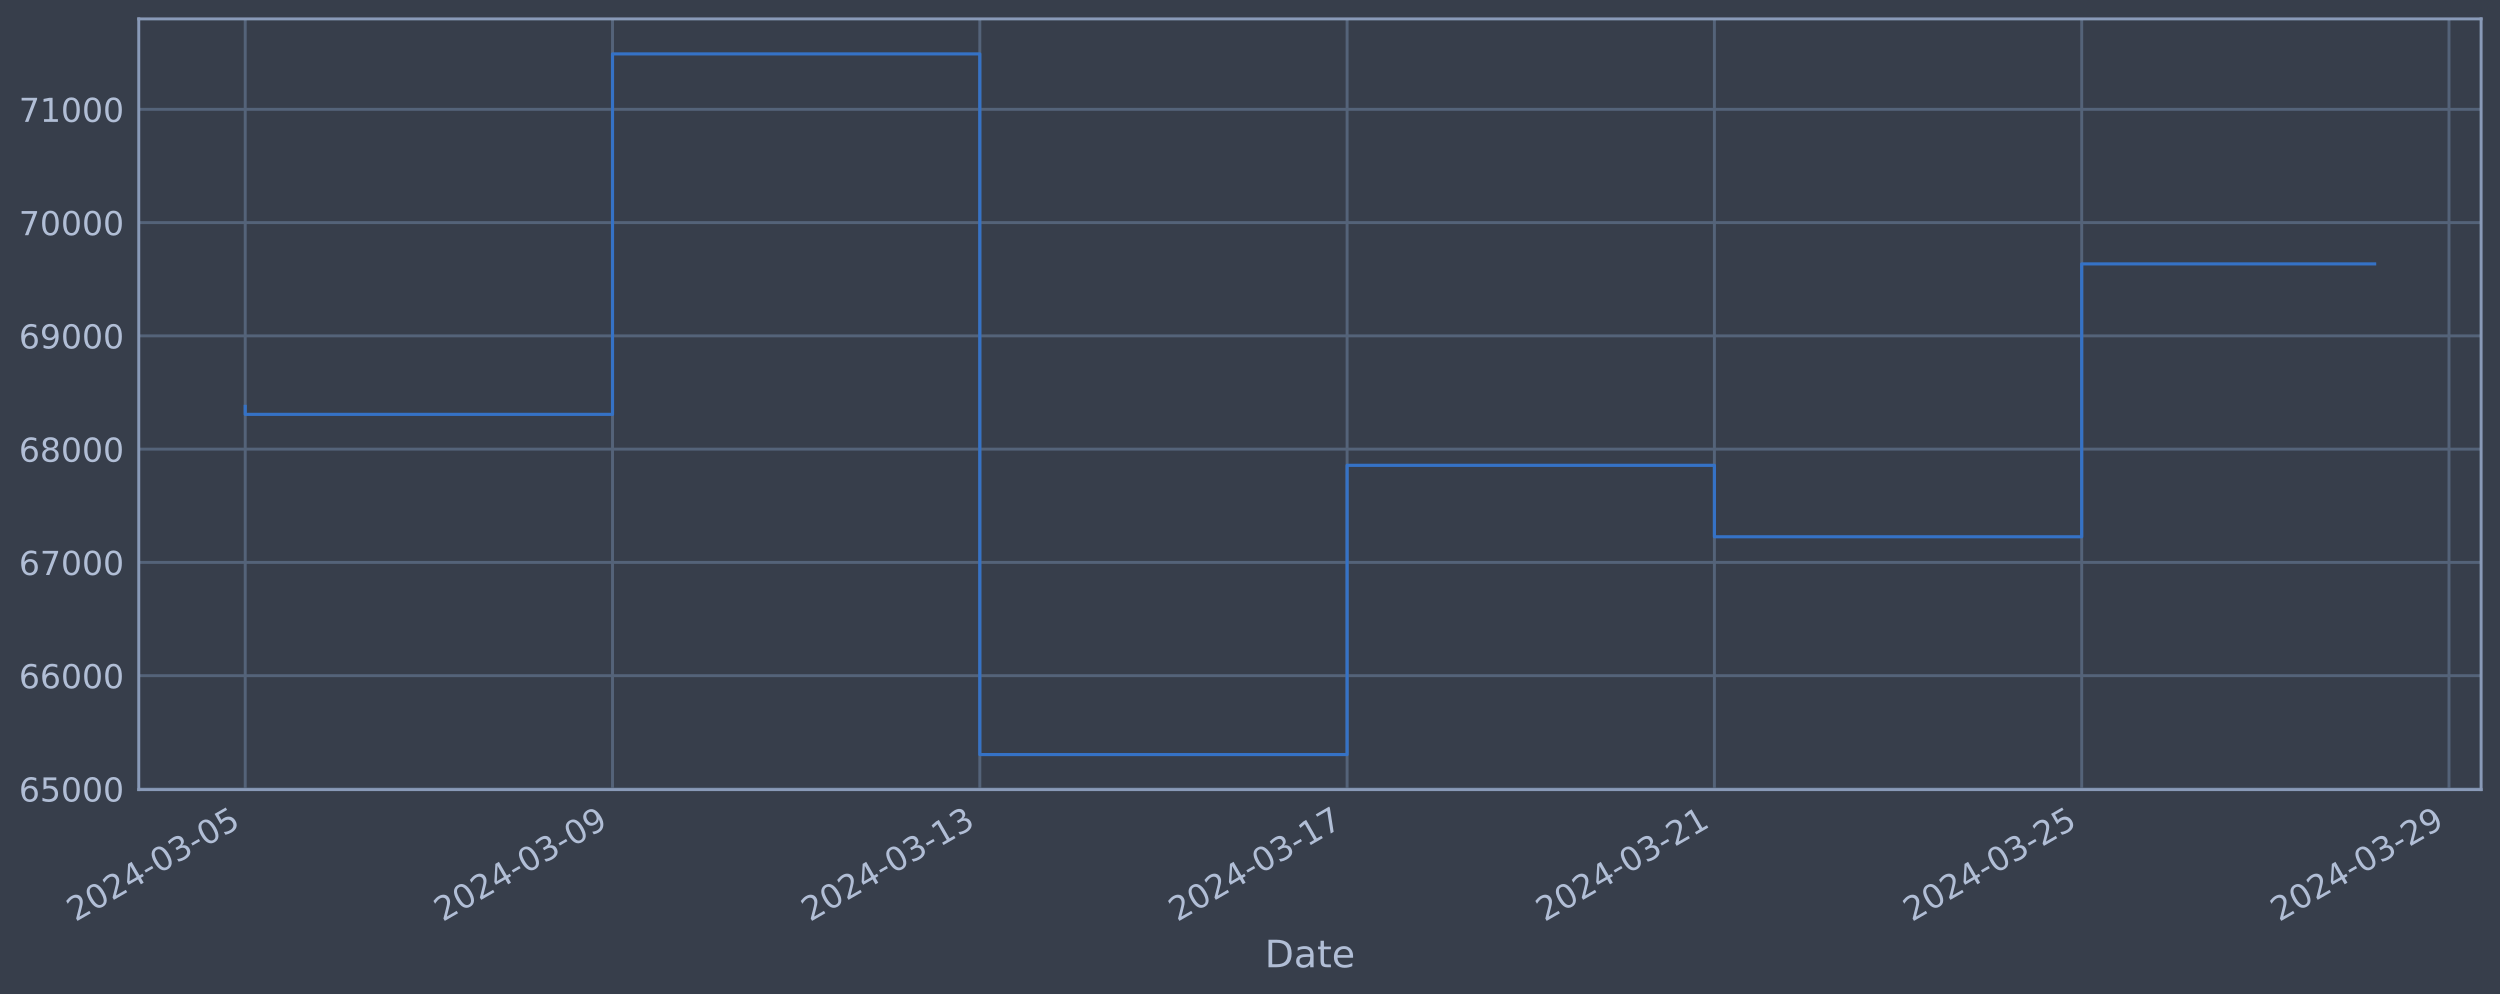
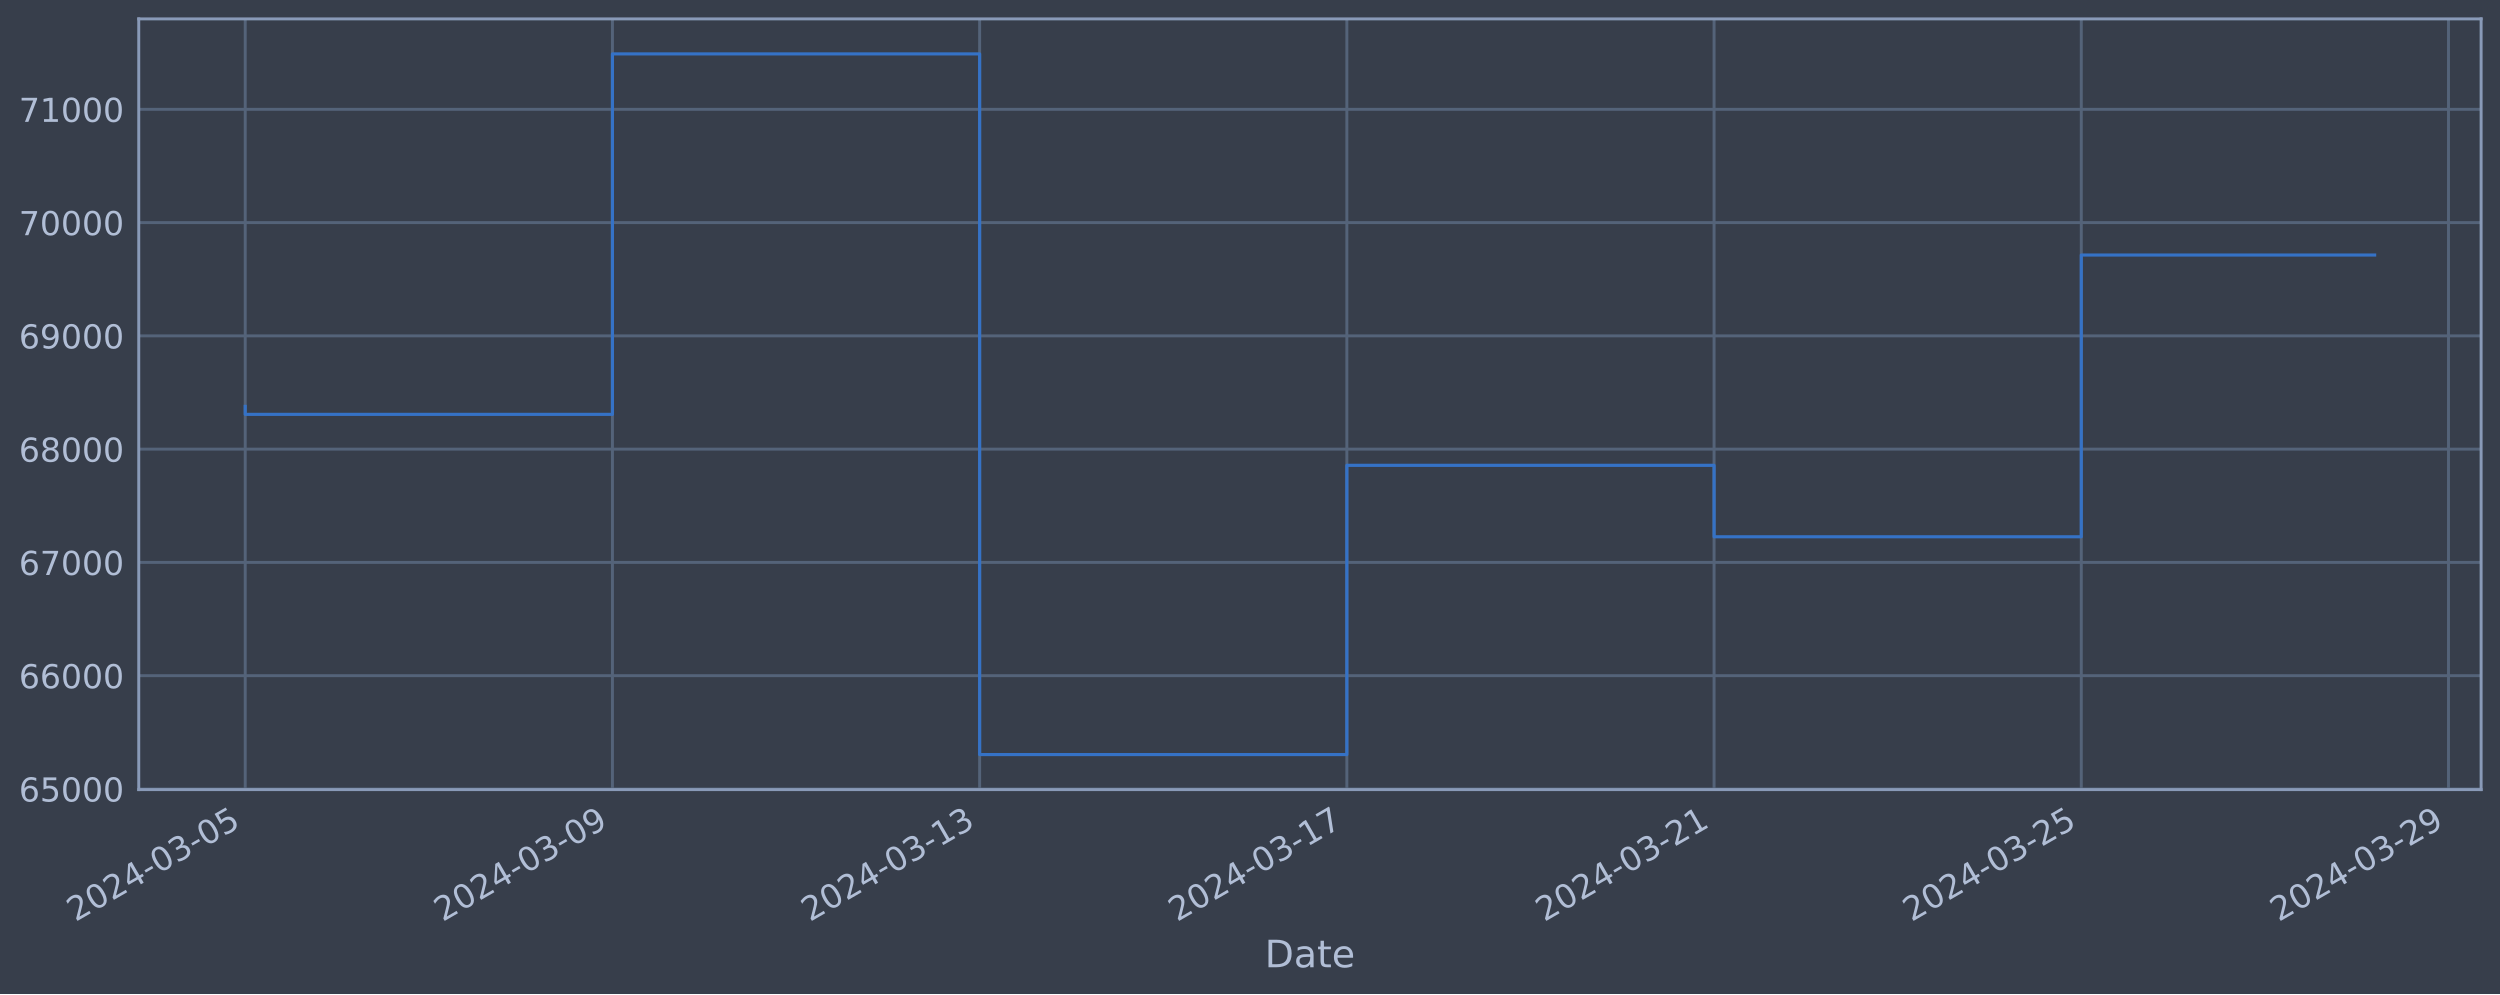
<svg xmlns="http://www.w3.org/2000/svg" xmlns:xlink="http://www.w3.org/1999/xlink" width="952.884pt" height="378.87pt" viewBox="0 0 952.884 378.87" version="1.1">
  <defs>
    <style type="text/css">*{stroke-linejoin: round; stroke-linecap: butt}</style>
  </defs>
  <g id="figure_1">
    <g id="patch_1">
      <path d="M 0 378.87  L 952.884 378.87  L 952.884 0  L 0 0  z " style="fill: #373e4b" />
    </g>
    <g id="axes_1">
      <g id="patch_2">
        <path d="M 52.884 300.96  L 945.684 300.96  L 945.684 7.2  L 52.884 7.2  z " style="fill: #373e4b" />
      </g>
      <g id="matplotlib.axis_1">
        <g id="xtick_1">
          <g id="line2d_1">
-             <path d="M 93.466 300.96  L 93.466 7.2  " clip-path="url(#pb344fdb4f2)" style="fill: none; stroke: #546379; stroke-width: 1.12; stroke-linecap: square" />
+             <path d="M 93.466 300.96  L 93.466 7.2  " clip-path="url(#p36dbee9dce)" style="fill: none; stroke: #546379; stroke-width: 1.12; stroke-linecap: square" />
          </g>
          <g id="line2d_2" />
          <g id="text_1">
            <g style="fill: #b1bed6" transform="translate(28.74006 351.4642) rotate(-30) scale(0.126 -0.126)">
              <defs>
                <path id="DejaVuSans-32" d="M 1228 531  L 3431 531  L 3431 0  L 469 0  L 469 531  Q 828 903 1448 1529  Q 2069 2156 2228 2338  Q 2531 2678 2651 2914  Q 2772 3150 2772 3378  Q 2772 3750 2511 3984  Q 2250 4219 1831 4219  Q 1534 4219 1204 4116  Q 875 4013 500 3803  L 500 4441  Q 881 4594 1212 4672  Q 1544 4750 1819 4750  Q 2544 4750 2975 4387  Q 3406 4025 3406 3419  Q 3406 3131 3298 2873  Q 3191 2616 2906 2266  Q 2828 2175 2409 1742  Q 1991 1309 1228 531  z " transform="scale(0.015625)" />
                <path id="DejaVuSans-30" d="M 2034 4250  Q 1547 4250 1301 3770  Q 1056 3291 1056 2328  Q 1056 1369 1301 889  Q 1547 409 2034 409  Q 2525 409 2770 889  Q 3016 1369 3016 2328  Q 3016 3291 2770 3770  Q 2525 4250 2034 4250  z M 2034 4750  Q 2819 4750 3233 4129  Q 3647 3509 3647 2328  Q 3647 1150 3233 529  Q 2819 -91 2034 -91  Q 1250 -91 836 529  Q 422 1150 422 2328  Q 422 3509 836 4129  Q 1250 4750 2034 4750  z " transform="scale(0.015625)" />
                <path id="DejaVuSans-34" d="M 2419 4116  L 825 1625  L 2419 1625  L 2419 4116  z M 2253 4666  L 3047 4666  L 3047 1625  L 3713 1625  L 3713 1100  L 3047 1100  L 3047 0  L 2419 0  L 2419 1100  L 313 1100  L 313 1709  L 2253 4666  z " transform="scale(0.015625)" />
                <path id="DejaVuSans-2d" d="M 313 2009  L 1997 2009  L 1997 1497  L 313 1497  L 313 2009  z " transform="scale(0.015625)" />
                <path id="DejaVuSans-33" d="M 2597 2516  Q 3050 2419 3304 2112  Q 3559 1806 3559 1356  Q 3559 666 3084 287  Q 2609 -91 1734 -91  Q 1441 -91 1130 -33  Q 819 25 488 141  L 488 750  Q 750 597 1062 519  Q 1375 441 1716 441  Q 2309 441 2620 675  Q 2931 909 2931 1356  Q 2931 1769 2642 2001  Q 2353 2234 1838 2234  L 1294 2234  L 1294 2753  L 1863 2753  Q 2328 2753 2575 2939  Q 2822 3125 2822 3475  Q 2822 3834 2567 4026  Q 2313 4219 1838 4219  Q 1578 4219 1281 4162  Q 984 4106 628 3988  L 628 4550  Q 988 4650 1302 4700  Q 1616 4750 1894 4750  Q 2613 4750 3031 4423  Q 3450 4097 3450 3541  Q 3450 3153 3228 2886  Q 3006 2619 2597 2516  z " transform="scale(0.015625)" />
                <path id="DejaVuSans-35" d="M 691 4666  L 3169 4666  L 3169 4134  L 1269 4134  L 1269 2991  Q 1406 3038 1543 3061  Q 1681 3084 1819 3084  Q 2600 3084 3056 2656  Q 3513 2228 3513 1497  Q 3513 744 3044 326  Q 2575 -91 1722 -91  Q 1428 -91 1123 -41  Q 819 9 494 109  L 494 744  Q 775 591 1075 516  Q 1375 441 1709 441  Q 2250 441 2565 725  Q 2881 1009 2881 1497  Q 2881 1984 2565 2268  Q 2250 2553 1709 2553  Q 1456 2553 1204 2497  Q 953 2441 691 2322  L 691 4666  z " transform="scale(0.015625)" />
              </defs>
              <use xlink:href="#DejaVuSans-32" />
              <use xlink:href="#DejaVuSans-30" x="63.623" />
              <use xlink:href="#DejaVuSans-32" x="127.246" />
              <use xlink:href="#DejaVuSans-34" x="190.869" />
              <use xlink:href="#DejaVuSans-2d" x="254.492" />
              <use xlink:href="#DejaVuSans-30" x="290.576" />
              <use xlink:href="#DejaVuSans-33" x="354.199" />
              <use xlink:href="#DejaVuSans-2d" x="417.822" />
              <use xlink:href="#DejaVuSans-30" x="453.906" />
              <use xlink:href="#DejaVuSans-35" x="517.529" />
            </g>
          </g>
        </g>
        <g id="xtick_2">
          <g id="line2d_3">
-             <path d="M 233.462 300.96  L 233.462 7.2  " clip-path="url(#pb344fdb4f2)" style="fill: none; stroke: #546379; stroke-width: 1.12; stroke-linecap: square" />
+             <path d="M 233.43 300.96  L 233.43 7.2  " clip-path="url(#p36dbee9dce)" style="fill: none; stroke: #546379; stroke-width: 1.12; stroke-linecap: square" />
          </g>
          <g id="line2d_4" />
          <g id="text_2">
-             <g style="fill: #b1bed6" transform="translate(168.7361 351.4642) rotate(-30) scale(0.126 -0.126)">
+             <g style="fill: #b1bed6" transform="translate(168.7041 351.4642) rotate(-30) scale(0.126 -0.126)">
              <defs>
                <path id="DejaVuSans-39" d="M 703 97  L 703 672  Q 941 559 1184 500  Q 1428 441 1663 441  Q 2288 441 2617 861  Q 2947 1281 2994 2138  Q 2813 1869 2534 1725  Q 2256 1581 1919 1581  Q 1219 1581 811 2004  Q 403 2428 403 3163  Q 403 3881 828 4315  Q 1253 4750 1959 4750  Q 2769 4750 3195 4129  Q 3622 3509 3622 2328  Q 3622 1225 3098 567  Q 2575 -91 1691 -91  Q 1453 -91 1209 -44  Q 966 3 703 97  z M 1959 2075  Q 2384 2075 2632 2365  Q 2881 2656 2881 3163  Q 2881 3666 2632 3958  Q 2384 4250 1959 4250  Q 1534 4250 1286 3958  Q 1038 3666 1038 3163  Q 1038 2656 1286 2365  Q 1534 2075 1959 2075  z " transform="scale(0.015625)" />
              </defs>
              <use xlink:href="#DejaVuSans-32" />
              <use xlink:href="#DejaVuSans-30" x="63.623" />
              <use xlink:href="#DejaVuSans-32" x="127.246" />
              <use xlink:href="#DejaVuSans-34" x="190.869" />
              <use xlink:href="#DejaVuSans-2d" x="254.492" />
              <use xlink:href="#DejaVuSans-30" x="290.576" />
              <use xlink:href="#DejaVuSans-33" x="354.199" />
              <use xlink:href="#DejaVuSans-2d" x="417.822" />
              <use xlink:href="#DejaVuSans-30" x="453.906" />
              <use xlink:href="#DejaVuSans-39" x="517.529" />
            </g>
          </g>
        </g>
        <g id="xtick_3">
          <g id="line2d_5">
-             <path d="M 373.458 300.96  L 373.458 7.2  " clip-path="url(#pb344fdb4f2)" style="fill: none; stroke: #546379; stroke-width: 1.12; stroke-linecap: square" />
+             <path d="M 373.394 300.96  L 373.394 7.2  " clip-path="url(#p36dbee9dce)" style="fill: none; stroke: #546379; stroke-width: 1.12; stroke-linecap: square" />
          </g>
          <g id="line2d_6" />
          <g id="text_3">
-             <g style="fill: #b1bed6" transform="translate(308.7321 351.4642) rotate(-30) scale(0.126 -0.126)">
+             <g style="fill: #b1bed6" transform="translate(308.6682 351.4642) rotate(-30) scale(0.126 -0.126)">
              <defs>
                <path id="DejaVuSans-31" d="M 794 531  L 1825 531  L 1825 4091  L 703 3866  L 703 4441  L 1819 4666  L 2450 4666  L 2450 531  L 3481 531  L 3481 0  L 794 0  L 794 531  z " transform="scale(0.015625)" />
              </defs>
              <use xlink:href="#DejaVuSans-32" />
              <use xlink:href="#DejaVuSans-30" x="63.623" />
              <use xlink:href="#DejaVuSans-32" x="127.246" />
              <use xlink:href="#DejaVuSans-34" x="190.869" />
              <use xlink:href="#DejaVuSans-2d" x="254.492" />
              <use xlink:href="#DejaVuSans-30" x="290.576" />
              <use xlink:href="#DejaVuSans-33" x="354.199" />
              <use xlink:href="#DejaVuSans-2d" x="417.822" />
              <use xlink:href="#DejaVuSans-31" x="453.906" />
              <use xlink:href="#DejaVuSans-33" x="517.529" />
            </g>
          </g>
        </g>
        <g id="xtick_4">
          <g id="line2d_7">
-             <path d="M 513.454 300.96  L 513.454 7.2  " clip-path="url(#pb344fdb4f2)" style="fill: none; stroke: #546379; stroke-width: 1.12; stroke-linecap: square" />
+             <path d="M 513.358 300.96  L 513.358 7.2  " clip-path="url(#p36dbee9dce)" style="fill: none; stroke: #546379; stroke-width: 1.12; stroke-linecap: square" />
          </g>
          <g id="line2d_8" />
          <g id="text_4">
-             <g style="fill: #b1bed6" transform="translate(448.7282 351.4642) rotate(-30) scale(0.126 -0.126)">
+             <g style="fill: #b1bed6" transform="translate(448.6322 351.4642) rotate(-30) scale(0.126 -0.126)">
              <defs>
                <path id="DejaVuSans-37" d="M 525 4666  L 3525 4666  L 3525 4397  L 1831 0  L 1172 0  L 2766 4134  L 525 4134  L 525 4666  z " transform="scale(0.015625)" />
              </defs>
              <use xlink:href="#DejaVuSans-32" />
              <use xlink:href="#DejaVuSans-30" x="63.623" />
              <use xlink:href="#DejaVuSans-32" x="127.246" />
              <use xlink:href="#DejaVuSans-34" x="190.869" />
              <use xlink:href="#DejaVuSans-2d" x="254.492" />
              <use xlink:href="#DejaVuSans-30" x="290.576" />
              <use xlink:href="#DejaVuSans-33" x="354.199" />
              <use xlink:href="#DejaVuSans-2d" x="417.822" />
              <use xlink:href="#DejaVuSans-31" x="453.906" />
              <use xlink:href="#DejaVuSans-37" x="517.529" />
            </g>
          </g>
        </g>
        <g id="xtick_5">
          <g id="line2d_9">
-             <path d="M 653.45 300.96  L 653.45 7.2  " clip-path="url(#pb344fdb4f2)" style="fill: none; stroke: #546379; stroke-width: 1.12; stroke-linecap: square" />
+             <path d="M 653.322 300.96  L 653.322 7.2  " clip-path="url(#p36dbee9dce)" style="fill: none; stroke: #546379; stroke-width: 1.12; stroke-linecap: square" />
          </g>
          <g id="line2d_10" />
          <g id="text_5">
-             <g style="fill: #b1bed6" transform="translate(588.7242 351.4642) rotate(-30) scale(0.126 -0.126)">
+             <g style="fill: #b1bed6" transform="translate(588.5962 351.4642) rotate(-30) scale(0.126 -0.126)">
              <use xlink:href="#DejaVuSans-32" />
              <use xlink:href="#DejaVuSans-30" x="63.623" />
              <use xlink:href="#DejaVuSans-32" x="127.246" />
              <use xlink:href="#DejaVuSans-34" x="190.869" />
              <use xlink:href="#DejaVuSans-2d" x="254.492" />
              <use xlink:href="#DejaVuSans-30" x="290.576" />
              <use xlink:href="#DejaVuSans-33" x="354.199" />
              <use xlink:href="#DejaVuSans-2d" x="417.822" />
              <use xlink:href="#DejaVuSans-32" x="453.906" />
              <use xlink:href="#DejaVuSans-31" x="517.529" />
            </g>
          </g>
        </g>
        <g id="xtick_6">
          <g id="line2d_11">
-             <path d="M 793.446 300.96  L 793.446 7.2  " clip-path="url(#pb344fdb4f2)" style="fill: none; stroke: #546379; stroke-width: 1.12; stroke-linecap: square" />
+             <path d="M 793.286 300.96  L 793.286 7.2  " clip-path="url(#p36dbee9dce)" style="fill: none; stroke: #546379; stroke-width: 1.12; stroke-linecap: square" />
          </g>
          <g id="line2d_12" />
          <g id="text_6">
-             <g style="fill: #b1bed6" transform="translate(728.7203 351.4642) rotate(-30) scale(0.126 -0.126)">
+             <g style="fill: #b1bed6" transform="translate(728.5603 351.4642) rotate(-30) scale(0.126 -0.126)">
              <use xlink:href="#DejaVuSans-32" />
              <use xlink:href="#DejaVuSans-30" x="63.623" />
              <use xlink:href="#DejaVuSans-32" x="127.246" />
              <use xlink:href="#DejaVuSans-34" x="190.869" />
              <use xlink:href="#DejaVuSans-2d" x="254.492" />
              <use xlink:href="#DejaVuSans-30" x="290.576" />
              <use xlink:href="#DejaVuSans-33" x="354.199" />
              <use xlink:href="#DejaVuSans-2d" x="417.822" />
              <use xlink:href="#DejaVuSans-32" x="453.906" />
              <use xlink:href="#DejaVuSans-35" x="517.529" />
            </g>
          </g>
        </g>
        <g id="xtick_7">
          <g id="line2d_13">
-             <path d="M 933.442 300.96  L 933.442 7.2  " clip-path="url(#pb344fdb4f2)" style="fill: none; stroke: #546379; stroke-width: 1.12; stroke-linecap: square" />
+             <path d="M 933.25 300.96  L 933.25 7.2  " clip-path="url(#p36dbee9dce)" style="fill: none; stroke: #546379; stroke-width: 1.12; stroke-linecap: square" />
          </g>
          <g id="line2d_14" />
          <g id="text_7">
-             <g style="fill: #b1bed6" transform="translate(868.7163 351.4642) rotate(-30) scale(0.126 -0.126)">
+             <g style="fill: #b1bed6" transform="translate(868.5243 351.4642) rotate(-30) scale(0.126 -0.126)">
              <use xlink:href="#DejaVuSans-32" />
              <use xlink:href="#DejaVuSans-30" x="63.623" />
              <use xlink:href="#DejaVuSans-32" x="127.246" />
              <use xlink:href="#DejaVuSans-34" x="190.869" />
              <use xlink:href="#DejaVuSans-2d" x="254.492" />
              <use xlink:href="#DejaVuSans-30" x="290.576" />
              <use xlink:href="#DejaVuSans-33" x="354.199" />
              <use xlink:href="#DejaVuSans-2d" x="417.822" />
              <use xlink:href="#DejaVuSans-32" x="453.906" />
              <use xlink:href="#DejaVuSans-39" x="517.529" />
            </g>
          </g>
        </g>
        <g id="text_8">
          <g style="fill: #b1bed6" transform="translate(482.0746 368.6753) scale(0.144 -0.144)">
            <defs>
              <path id="DejaVuSans-44" d="M 1259 4147  L 1259 519  L 2022 519  Q 2988 519 3436 956  Q 3884 1394 3884 2338  Q 3884 3275 3436 3711  Q 2988 4147 2022 4147  L 1259 4147  z M 628 4666  L 1925 4666  Q 3281 4666 3915 4102  Q 4550 3538 4550 2338  Q 4550 1131 3912 565  Q 3275 0 1925 0  L 628 0  L 628 4666  z " transform="scale(0.015625)" />
              <path id="DejaVuSans-61" d="M 2194 1759  Q 1497 1759 1228 1600  Q 959 1441 959 1056  Q 959 750 1161 570  Q 1363 391 1709 391  Q 2188 391 2477 730  Q 2766 1069 2766 1631  L 2766 1759  L 2194 1759  z M 3341 1997  L 3341 0  L 2766 0  L 2766 531  Q 2569 213 2275 61  Q 1981 -91 1556 -91  Q 1019 -91 701 211  Q 384 513 384 1019  Q 384 1609 779 1909  Q 1175 2209 1959 2209  L 2766 2209  L 2766 2266  Q 2766 2663 2505 2880  Q 2244 3097 1772 3097  Q 1472 3097 1187 3025  Q 903 2953 641 2809  L 641 3341  Q 956 3463 1253 3523  Q 1550 3584 1831 3584  Q 2591 3584 2966 3190  Q 3341 2797 3341 1997  z " transform="scale(0.015625)" />
              <path id="DejaVuSans-74" d="M 1172 4494  L 1172 3500  L 2356 3500  L 2356 3053  L 1172 3053  L 1172 1153  Q 1172 725 1289 603  Q 1406 481 1766 481  L 2356 481  L 2356 0  L 1766 0  Q 1100 0 847 248  Q 594 497 594 1153  L 594 3053  L 172 3053  L 172 3500  L 594 3500  L 594 4494  L 1172 4494  z " transform="scale(0.015625)" />
              <path id="DejaVuSans-65" d="M 3597 1894  L 3597 1613  L 953 1613  Q 991 1019 1311 708  Q 1631 397 2203 397  Q 2534 397 2845 478  Q 3156 559 3463 722  L 3463 178  Q 3153 47 2828 -22  Q 2503 -91 2169 -91  Q 1331 -91 842 396  Q 353 884 353 1716  Q 353 2575 817 3079  Q 1281 3584 2069 3584  Q 2775 3584 3186 3129  Q 3597 2675 3597 1894  z M 3022 2063  Q 3016 2534 2758 2815  Q 2500 3097 2075 3097  Q 1594 3097 1305 2825  Q 1016 2553 972 2059  L 3022 2063  z " transform="scale(0.015625)" />
            </defs>
            <use xlink:href="#DejaVuSans-44" />
            <use xlink:href="#DejaVuSans-61" x="77.002" />
            <use xlink:href="#DejaVuSans-74" x="138.281" />
            <use xlink:href="#DejaVuSans-65" x="177.49" />
          </g>
        </g>
      </g>
      <g id="matplotlib.axis_2">
        <g id="ytick_1">
          <g id="line2d_15">
-             <path d="M 52.884 300.718  L 945.684 300.718  " clip-path="url(#pb344fdb4f2)" style="fill: none; stroke: #546379; stroke-width: 1.12; stroke-linecap: square" />
+             <path d="M 52.884 300.718  L 945.684 300.718  " clip-path="url(#p36dbee9dce)" style="fill: none; stroke: #546379; stroke-width: 1.12; stroke-linecap: square" />
          </g>
          <g id="line2d_16" />
          <g id="text_9">
            <g style="fill: #b1bed6" transform="translate(7.2 305.5049) scale(0.126 -0.126)">
              <defs>
                <path id="DejaVuSans-36" d="M 2113 2584  Q 1688 2584 1439 2293  Q 1191 2003 1191 1497  Q 1191 994 1439 701  Q 1688 409 2113 409  Q 2538 409 2786 701  Q 3034 994 3034 1497  Q 3034 2003 2786 2293  Q 2538 2584 2113 2584  z M 3366 4563  L 3366 3988  Q 3128 4100 2886 4159  Q 2644 4219 2406 4219  Q 1781 4219 1451 3797  Q 1122 3375 1075 2522  Q 1259 2794 1537 2939  Q 1816 3084 2150 3084  Q 2853 3084 3261 2657  Q 3669 2231 3669 1497  Q 3669 778 3244 343  Q 2819 -91 2113 -91  Q 1303 -91 875 529  Q 447 1150 447 2328  Q 447 3434 972 4092  Q 1497 4750 2381 4750  Q 2619 4750 2861 4703  Q 3103 4656 3366 4563  z " transform="scale(0.015625)" />
              </defs>
              <use xlink:href="#DejaVuSans-36" />
              <use xlink:href="#DejaVuSans-35" x="63.623" />
              <use xlink:href="#DejaVuSans-30" x="127.246" />
              <use xlink:href="#DejaVuSans-30" x="190.869" />
              <use xlink:href="#DejaVuSans-30" x="254.492" />
            </g>
          </g>
        </g>
        <g id="ytick_2">
          <g id="line2d_17">
-             <path d="M 52.884 257.544  L 945.684 257.544  " clip-path="url(#pb344fdb4f2)" style="fill: none; stroke: #546379; stroke-width: 1.12; stroke-linecap: square" />
+             <path d="M 52.884 257.544  L 945.684 257.544  " clip-path="url(#p36dbee9dce)" style="fill: none; stroke: #546379; stroke-width: 1.12; stroke-linecap: square" />
          </g>
          <g id="line2d_18" />
          <g id="text_10">
            <g style="fill: #b1bed6" transform="translate(7.2 262.331) scale(0.126 -0.126)">
              <use xlink:href="#DejaVuSans-36" />
              <use xlink:href="#DejaVuSans-36" x="63.623" />
              <use xlink:href="#DejaVuSans-30" x="127.246" />
              <use xlink:href="#DejaVuSans-30" x="190.869" />
              <use xlink:href="#DejaVuSans-30" x="254.492" />
            </g>
          </g>
        </g>
        <g id="ytick_3">
          <g id="line2d_19">
-             <path d="M 52.884 214.37  L 945.684 214.37  " clip-path="url(#pb344fdb4f2)" style="fill: none; stroke: #546379; stroke-width: 1.12; stroke-linecap: square" />
+             <path d="M 52.884 214.37  L 945.684 214.37  " clip-path="url(#p36dbee9dce)" style="fill: none; stroke: #546379; stroke-width: 1.12; stroke-linecap: square" />
          </g>
          <g id="line2d_20" />
          <g id="text_11">
            <g style="fill: #b1bed6" transform="translate(7.2 219.157) scale(0.126 -0.126)">
              <use xlink:href="#DejaVuSans-36" />
              <use xlink:href="#DejaVuSans-37" x="63.623" />
              <use xlink:href="#DejaVuSans-30" x="127.246" />
              <use xlink:href="#DejaVuSans-30" x="190.869" />
              <use xlink:href="#DejaVuSans-30" x="254.492" />
            </g>
          </g>
        </g>
        <g id="ytick_4">
          <g id="line2d_21">
-             <path d="M 52.884 171.196  L 945.684 171.196  " clip-path="url(#pb344fdb4f2)" style="fill: none; stroke: #546379; stroke-width: 1.12; stroke-linecap: square" />
+             <path d="M 52.884 171.196  L 945.684 171.196  " clip-path="url(#p36dbee9dce)" style="fill: none; stroke: #546379; stroke-width: 1.12; stroke-linecap: square" />
          </g>
          <g id="line2d_22" />
          <g id="text_12">
            <g style="fill: #b1bed6" transform="translate(7.2 175.9831) scale(0.126 -0.126)">
              <defs>
                <path id="DejaVuSans-38" d="M 2034 2216  Q 1584 2216 1326 1975  Q 1069 1734 1069 1313  Q 1069 891 1326 650  Q 1584 409 2034 409  Q 2484 409 2743 651  Q 3003 894 3003 1313  Q 3003 1734 2745 1975  Q 2488 2216 2034 2216  z M 1403 2484  Q 997 2584 770 2862  Q 544 3141 544 3541  Q 544 4100 942 4425  Q 1341 4750 2034 4750  Q 2731 4750 3128 4425  Q 3525 4100 3525 3541  Q 3525 3141 3298 2862  Q 3072 2584 2669 2484  Q 3125 2378 3379 2068  Q 3634 1759 3634 1313  Q 3634 634 3220 271  Q 2806 -91 2034 -91  Q 1263 -91 848 271  Q 434 634 434 1313  Q 434 1759 690 2068  Q 947 2378 1403 2484  z M 1172 3481  Q 1172 3119 1398 2916  Q 1625 2713 2034 2713  Q 2441 2713 2670 2916  Q 2900 3119 2900 3481  Q 2900 3844 2670 4047  Q 2441 4250 2034 4250  Q 1625 4250 1398 4047  Q 1172 3844 1172 3481  z " transform="scale(0.015625)" />
              </defs>
              <use xlink:href="#DejaVuSans-36" />
              <use xlink:href="#DejaVuSans-38" x="63.623" />
              <use xlink:href="#DejaVuSans-30" x="127.246" />
              <use xlink:href="#DejaVuSans-30" x="190.869" />
              <use xlink:href="#DejaVuSans-30" x="254.492" />
            </g>
          </g>
        </g>
        <g id="ytick_5">
          <g id="line2d_23">
-             <path d="M 52.884 128.022  L 945.684 128.022  " clip-path="url(#pb344fdb4f2)" style="fill: none; stroke: #546379; stroke-width: 1.12; stroke-linecap: square" />
+             <path d="M 52.884 128.022  L 945.684 128.022  " clip-path="url(#p36dbee9dce)" style="fill: none; stroke: #546379; stroke-width: 1.12; stroke-linecap: square" />
          </g>
          <g id="line2d_24" />
          <g id="text_13">
            <g style="fill: #b1bed6" transform="translate(7.2 132.8092) scale(0.126 -0.126)">
              <use xlink:href="#DejaVuSans-36" />
              <use xlink:href="#DejaVuSans-39" x="63.623" />
              <use xlink:href="#DejaVuSans-30" x="127.246" />
              <use xlink:href="#DejaVuSans-30" x="190.869" />
              <use xlink:href="#DejaVuSans-30" x="254.492" />
            </g>
          </g>
        </g>
        <g id="ytick_6">
          <g id="line2d_25">
-             <path d="M 52.884 84.848  L 945.684 84.848  " clip-path="url(#pb344fdb4f2)" style="fill: none; stroke: #546379; stroke-width: 1.12; stroke-linecap: square" />
+             <path d="M 52.884 84.848  L 945.684 84.848  " clip-path="url(#p36dbee9dce)" style="fill: none; stroke: #546379; stroke-width: 1.12; stroke-linecap: square" />
          </g>
          <g id="line2d_26" />
          <g id="text_14">
            <g style="fill: #b1bed6" transform="translate(7.2 89.63523) scale(0.126 -0.126)">
              <use xlink:href="#DejaVuSans-37" />
              <use xlink:href="#DejaVuSans-30" x="63.623" />
              <use xlink:href="#DejaVuSans-30" x="127.246" />
              <use xlink:href="#DejaVuSans-30" x="190.869" />
              <use xlink:href="#DejaVuSans-30" x="254.492" />
            </g>
          </g>
        </g>
        <g id="ytick_7">
          <g id="line2d_27">
-             <path d="M 52.884 41.674  L 945.684 41.674  " clip-path="url(#pb344fdb4f2)" style="fill: none; stroke: #546379; stroke-width: 1.12; stroke-linecap: square" />
+             <path d="M 52.884 41.674  L 945.684 41.674  " clip-path="url(#p36dbee9dce)" style="fill: none; stroke: #546379; stroke-width: 1.12; stroke-linecap: square" />
          </g>
          <g id="line2d_28" />
          <g id="text_15">
            <g style="fill: #b1bed6" transform="translate(7.2 46.4613) scale(0.126 -0.126)">
              <use xlink:href="#DejaVuSans-37" />
              <use xlink:href="#DejaVuSans-31" x="63.623" />
              <use xlink:href="#DejaVuSans-30" x="127.246" />
              <use xlink:href="#DejaVuSans-30" x="190.869" />
              <use xlink:href="#DejaVuSans-30" x="254.492" />
            </g>
          </g>
        </g>
      </g>
      <g id="line2d_29">
-         <path d="M 93.466 154.891  L 93.466 157.946  L 233.462 157.946  L 233.462 20.553  L 373.458 20.553  L 373.458 287.607  L 513.454 287.607  L 513.454 177.362  L 653.45 177.362  L 653.45 204.598  L 793.446 204.598  L 793.446 100.593  L 905.102 100.593  " clip-path="url(#pb344fdb4f2)" style="fill: none; stroke: #3572c6; stroke-width: 1.2; stroke-linecap: square" />
+         <path d="M 93.466 154.891  L 93.466 157.946  L 233.43 157.946  L 233.43 20.553  L 373.394 20.553  L 373.394 287.607  L 513.358 287.607  L 513.358 177.362  L 653.322 177.362  L 653.322 204.598  L 793.286 204.598  L 793.286 97.21  L 905.102 97.21  " clip-path="url(#p36dbee9dce)" style="fill: none; stroke: #3572c6; stroke-width: 1.2; stroke-linecap: square" />
      </g>
      <g id="patch_3">
        <path d="M 52.884 300.96  L 52.884 7.2  " style="fill: none; stroke: #899ab8; stroke-width: 1.12; stroke-linejoin: miter; stroke-linecap: square" />
      </g>
      <g id="patch_4">
        <path d="M 945.684 300.96  L 945.684 7.2  " style="fill: none; stroke: #899ab8; stroke-width: 1.12; stroke-linejoin: miter; stroke-linecap: square" />
      </g>
      <g id="patch_5">
        <path d="M 52.884 300.96  L 945.684 300.96  " style="fill: none; stroke: #899ab8; stroke-width: 1.12; stroke-linejoin: miter; stroke-linecap: square" />
      </g>
      <g id="patch_6">
        <path d="M 52.884 7.2  L 945.684 7.2  " style="fill: none; stroke: #899ab8; stroke-width: 1.12; stroke-linejoin: miter; stroke-linecap: square" />
      </g>
    </g>
  </g>
  <defs>
-     <clipPath id="pb344fdb4f2">
+     <clipPath id="p36dbee9dce">
      <rect x="52.884" y="7.2" width="892.8" height="293.76" />
    </clipPath>
  </defs>
</svg>
